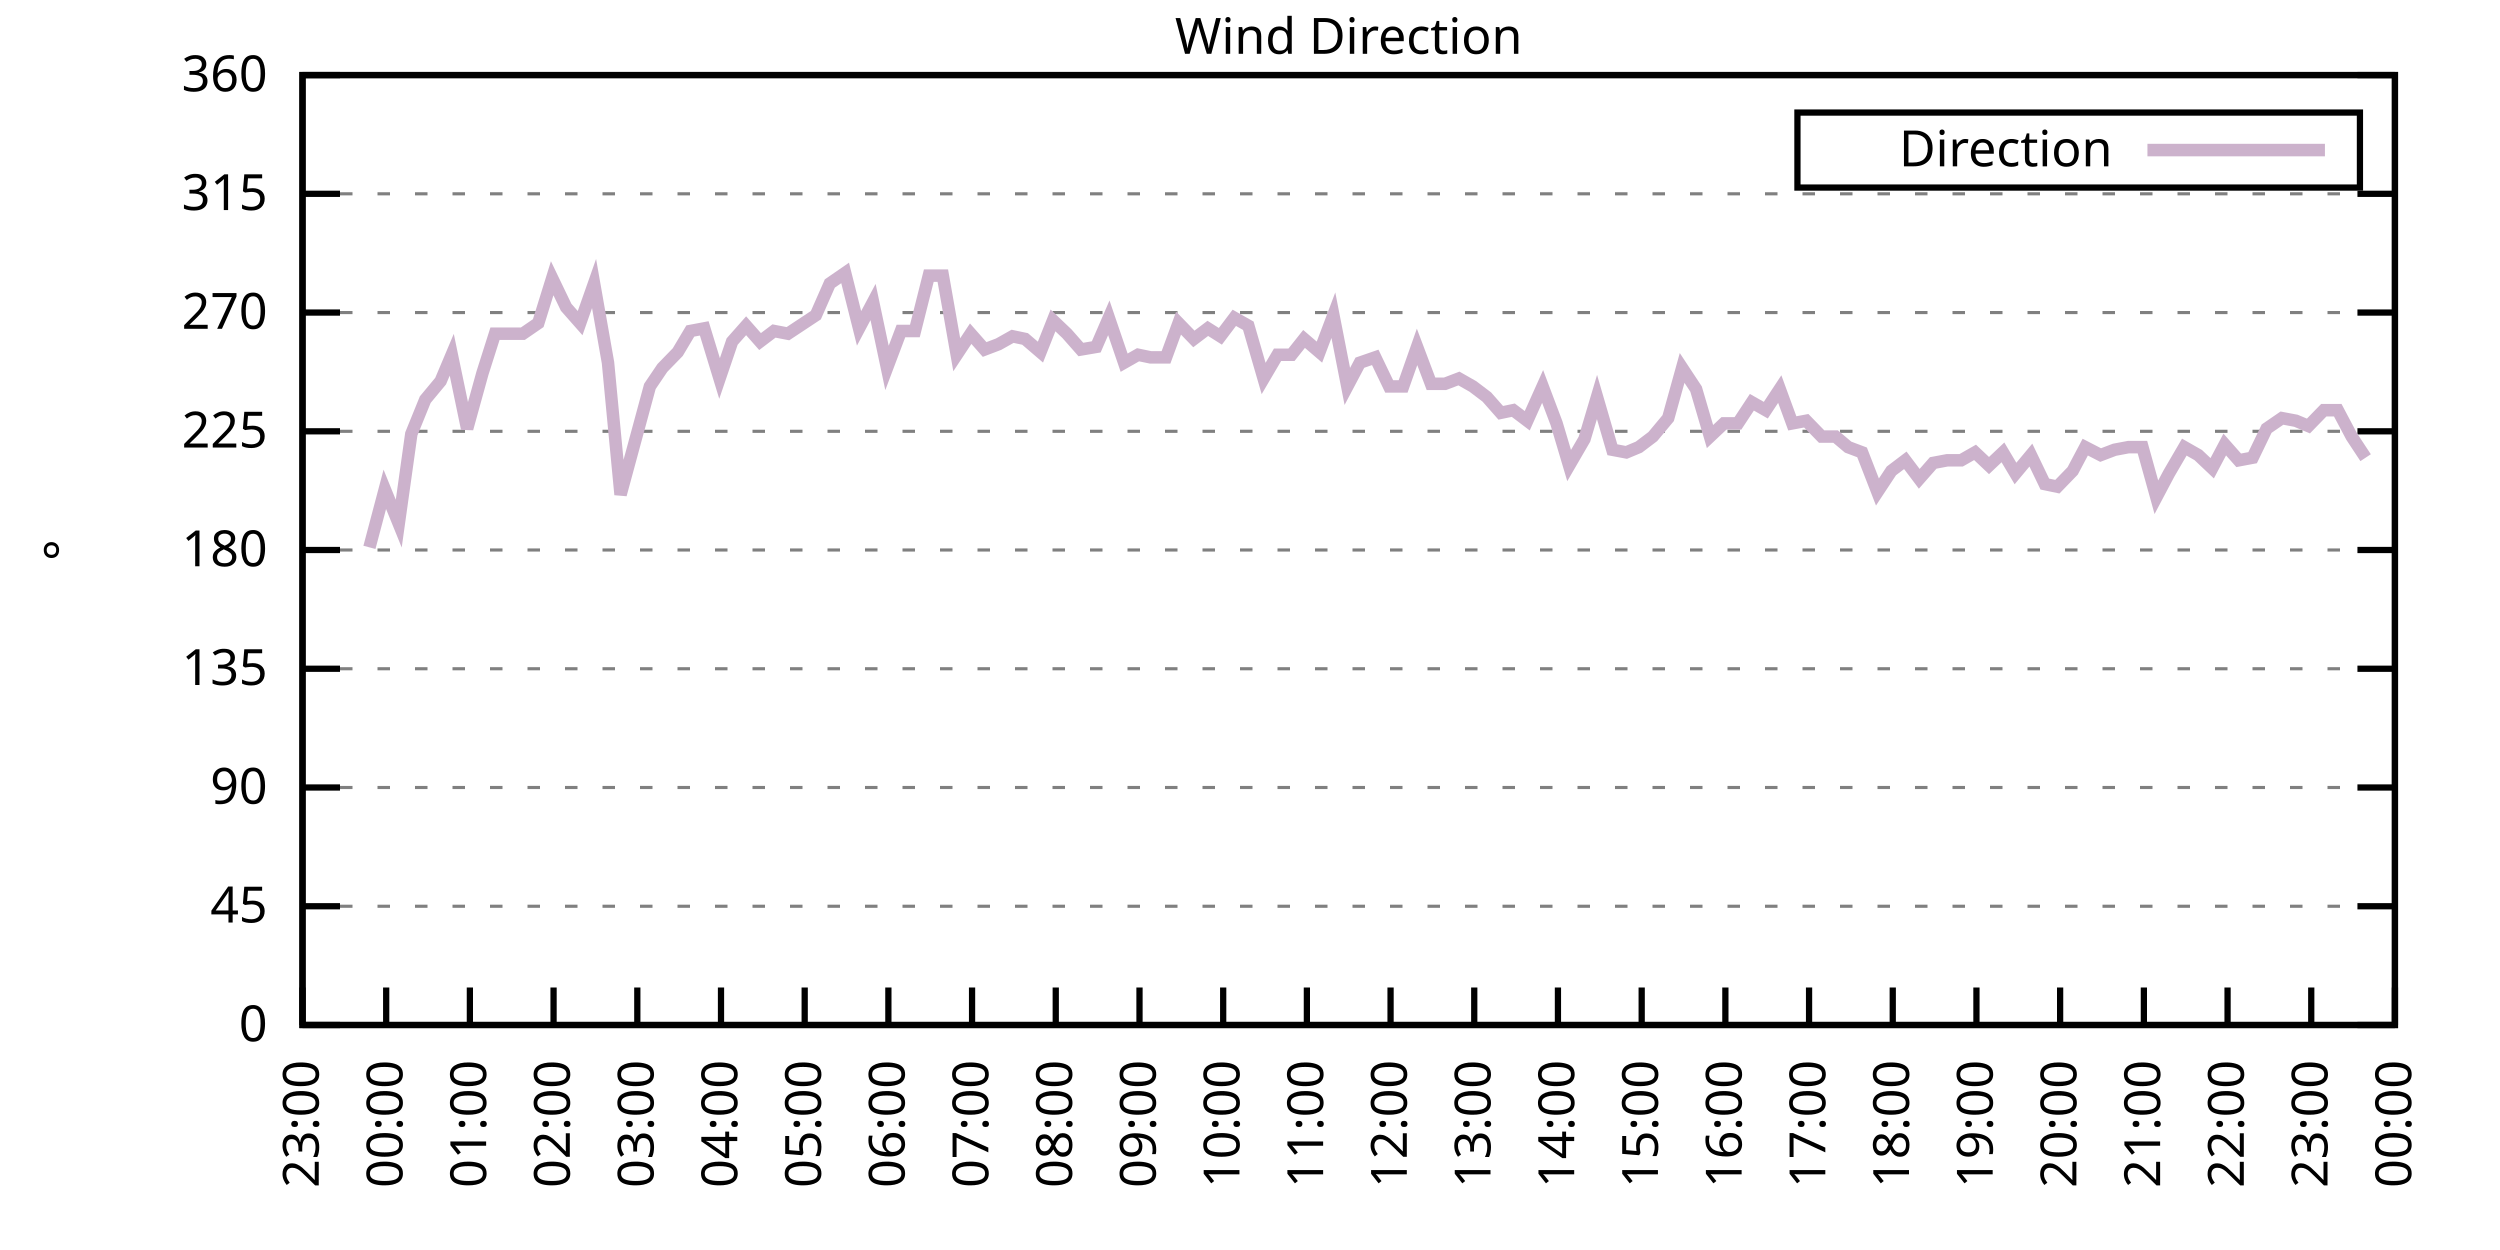
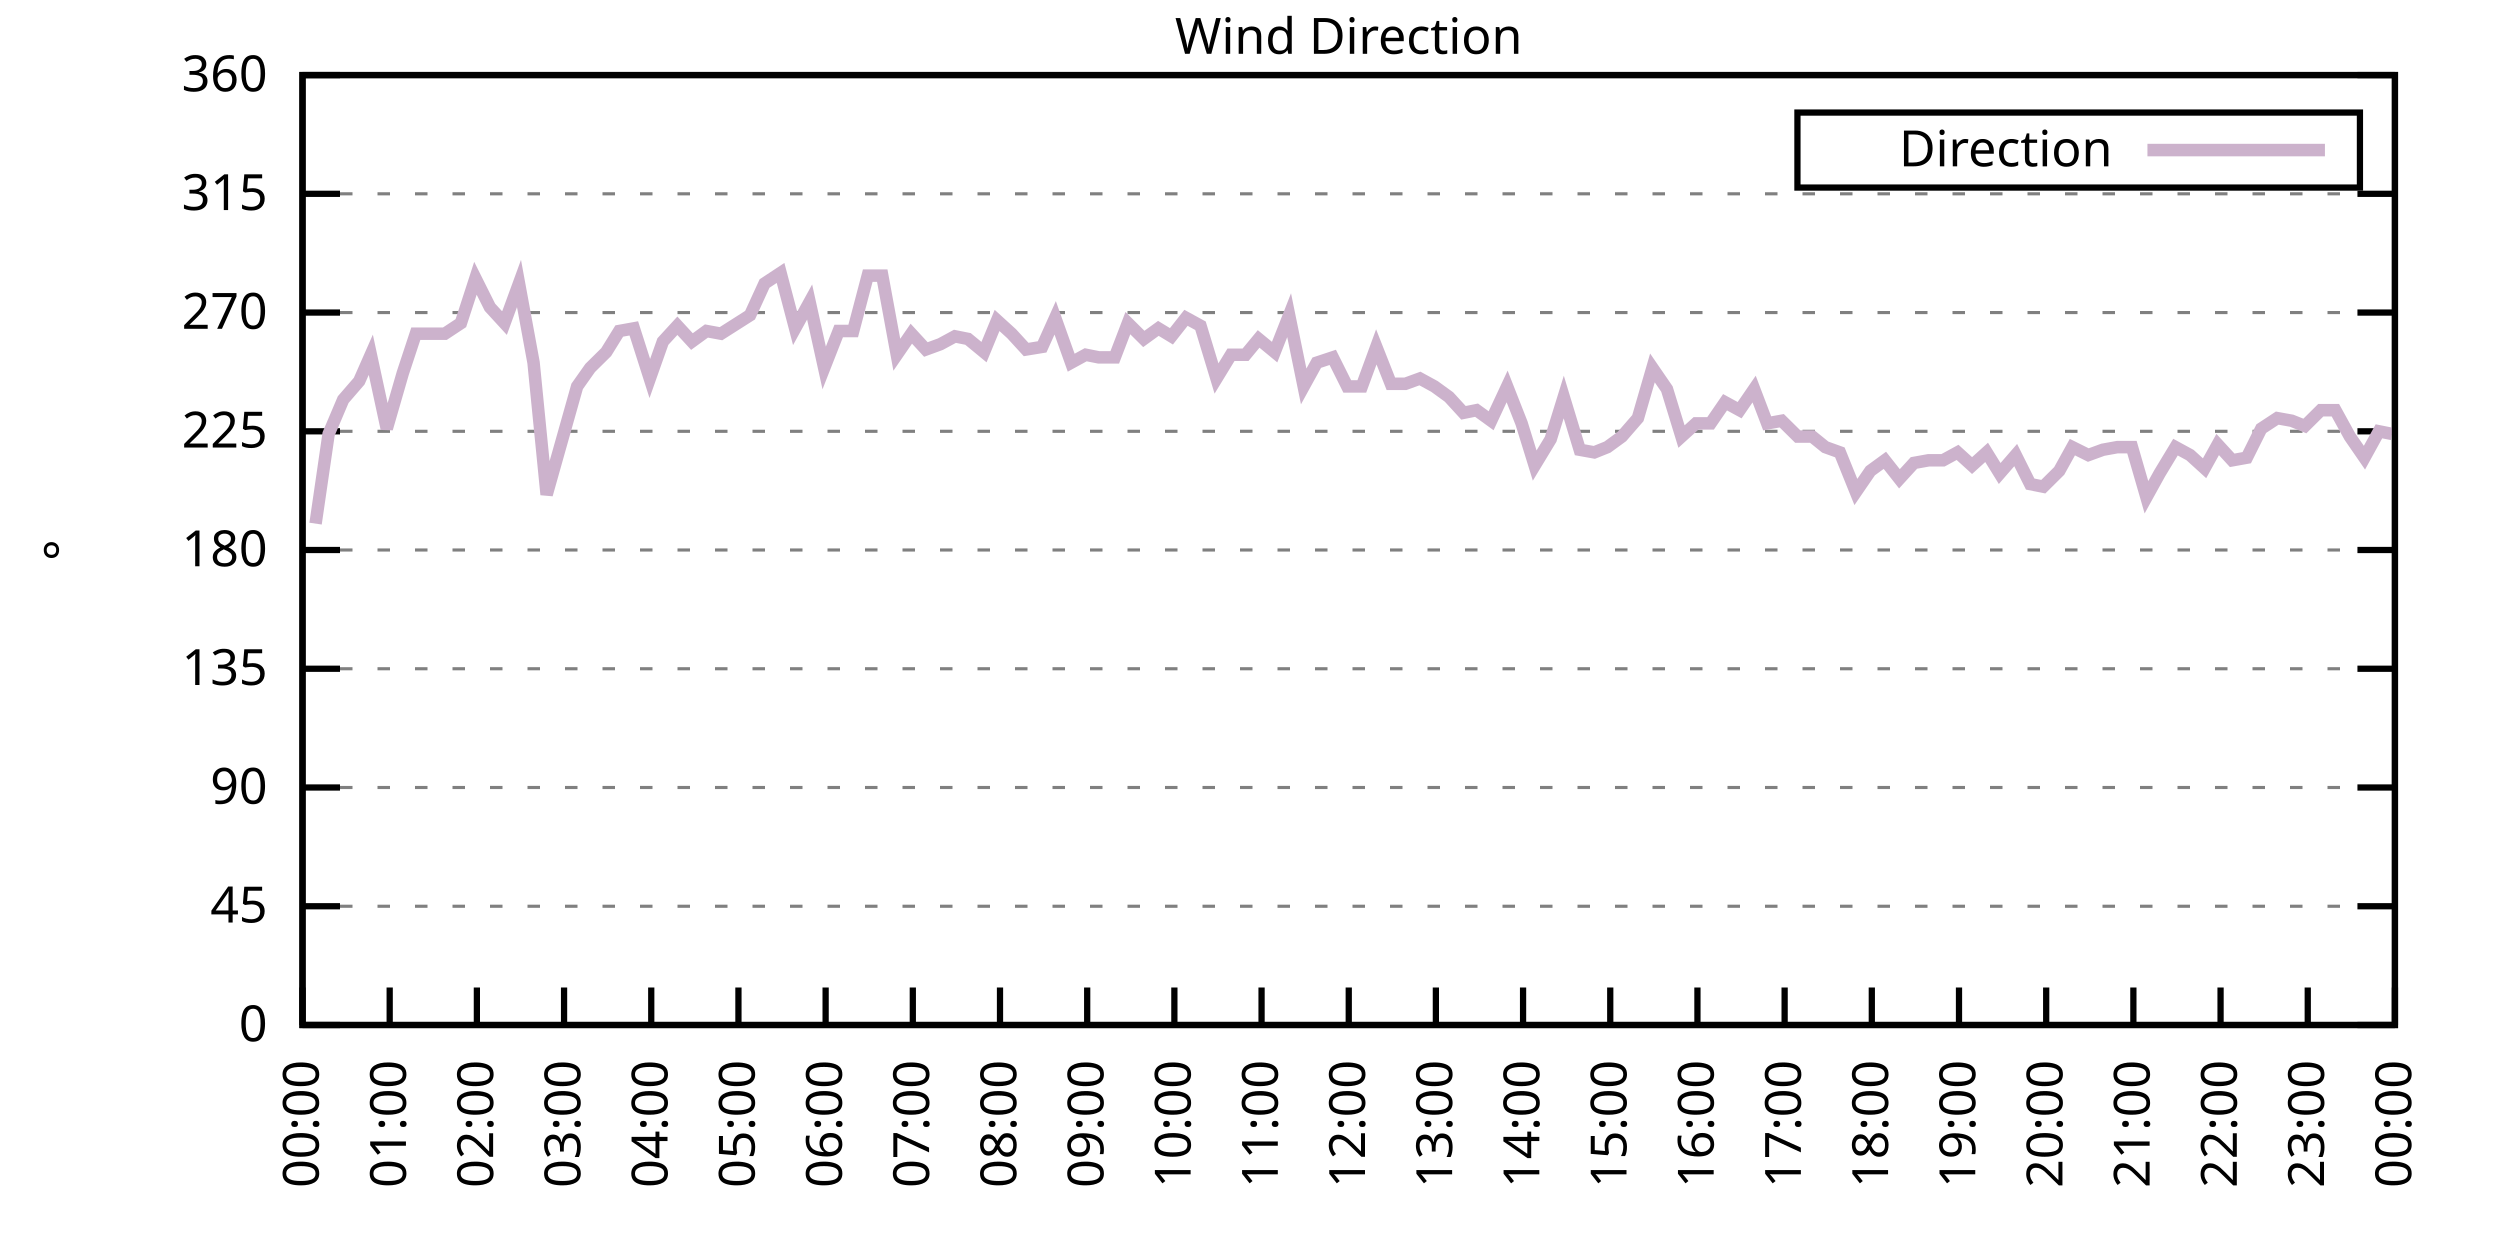
<svg xmlns="http://www.w3.org/2000/svg" xmlns:xlink="http://www.w3.org/1999/xlink" width="400" height="200" viewBox="0 0 400 200">
  <g id="gnuplot_canvas">
    <rect x="0" y="0" width="400" height="200" fill="none" />
    <defs>
      <circle id="gpDot" r="0.5" stroke-width="0.5" stroke="currentColor" />
      <path id="gpPt0" stroke-width="0.333" stroke="currentColor" d="M-1,0 h2 M0,-1 v2" />
      <path id="gpPt1" stroke-width="0.333" stroke="currentColor" d="M-1,-1 L1,1 M1,-1 L-1,1" />
      <path id="gpPt2" stroke-width="0.333" stroke="currentColor" d="M-1,0 L1,0 M0,-1 L0,1 M-1,-1 L1,1 M-1,1 L1,-1" />
      <rect id="gpPt3" stroke-width="0.333" stroke="currentColor" x="-1" y="-1" width="2" height="2" />
      <rect id="gpPt4" stroke-width="0.333" stroke="currentColor" fill="currentColor" x="-1" y="-1" width="2" height="2" />
      <circle id="gpPt5" stroke-width="0.333" stroke="currentColor" cx="0" cy="0" r="1" />
      <use xlink:href="#gpPt5" id="gpPt6" fill="currentColor" stroke="none" />
      <path id="gpPt7" stroke-width="0.333" stroke="currentColor" d="M0,-1.33 L-1.33,0.67 L1.33,0.67 z" />
      <use xlink:href="#gpPt7" id="gpPt8" fill="currentColor" stroke="none" />
      <use xlink:href="#gpPt7" id="gpPt9" stroke="currentColor" transform="rotate(180)" />
      <use xlink:href="#gpPt9" id="gpPt10" fill="currentColor" stroke="none" />
      <use xlink:href="#gpPt3" id="gpPt11" stroke="currentColor" transform="rotate(45)" />
      <use xlink:href="#gpPt11" id="gpPt12" fill="currentColor" stroke="none" />
      <path id="gpPt13" stroke-width="0.333" stroke="currentColor" d="M0,1.330 L1.265,0.411 L0.782,-1.067 L-0.782,-1.076 L-1.265,0.411 z" />
      <use xlink:href="#gpPt13" id="gpPt14" fill="currentColor" stroke="none" />
      <filter id="textbox" filterUnits="objectBoundingBox" x="0" y="0" height="1" width="1">
        <feFlood flood-color="white" flood-opacity="1" result="bgnd" />
        <feComposite in="SourceGraphic" in2="bgnd" operator="atop" />
      </filter>
      <filter id="greybox" filterUnits="objectBoundingBox" x="0" y="0" height="1" width="1">
        <feFlood flood-color="lightgrey" flood-opacity="1" result="grey" />
        <feComposite in="SourceGraphic" in2="grey" operator="atop" />
      </filter>
    </defs>
    <g fill="none" color="white" stroke="currentColor" stroke-width="1.00" stroke-linecap="butt" stroke-linejoin="miter">
</g>
    <g fill="none" color="black" stroke="currentColor" stroke-width="1.00" stroke-linecap="butt" stroke-linejoin="miter">
      <g stroke="none" shape-rendering="crispEdges">
        <polygon fill="rgb(255, 255, 255)" points="48.40,164.00 383.18,164.00 383.18,12.02 48.40,12.02 " />
      </g>
    </g>
    <g fill="none" color="black" stroke="currentColor" stroke-width="1.00" stroke-linecap="butt" stroke-linejoin="miter">
</g>
    <g fill="none" color="black" stroke="black" stroke-width="0.50" stroke-linecap="butt" stroke-linejoin="miter">
</g>
    <g fill="none" color="gray" stroke="currentColor" stroke-width="0.50" stroke-linecap="butt" stroke-linejoin="miter">
      <path stroke="gray" stroke-dasharray="2,4" class="gridline" d="M48.40,164.00 L383.19,164.00  " />
    </g>
    <g fill="none" color="gray" stroke="gray" stroke-width="1.00" stroke-linecap="butt" stroke-linejoin="miter">
</g>
    <g fill="none" color="black" stroke="currentColor" stroke-width="1.00" stroke-linecap="butt" stroke-linejoin="miter">
      <path stroke="black" d="M48.40,164.00 L54.40,164.00 M383.19,164.00 L377.19,164.00  " />
      <g transform="translate(42.80,166.60)" stroke="none" fill="black" font-family="Sans" font-size="8.00" text-anchor="end">
        <text>
          <tspan font-family="Sans"> 0</tspan>
        </text>
      </g>
    </g>
    <g fill="none" color="black" stroke="currentColor" stroke-width="1.00" stroke-linecap="butt" stroke-linejoin="miter">
</g>
    <g fill="none" color="black" stroke="black" stroke-width="0.50" stroke-linecap="butt" stroke-linejoin="miter">
</g>
    <g fill="none" color="gray" stroke="currentColor" stroke-width="0.50" stroke-linecap="butt" stroke-linejoin="miter">
      <path stroke="gray" stroke-dasharray="2,4" class="gridline" d="M48.40,145.00 L383.19,145.00  " />
    </g>
    <g fill="none" color="gray" stroke="gray" stroke-width="1.00" stroke-linecap="butt" stroke-linejoin="miter">
</g>
    <g fill="none" color="black" stroke="currentColor" stroke-width="1.00" stroke-linecap="butt" stroke-linejoin="miter">
      <path stroke="black" d="M48.40,145.00 L54.40,145.00 M383.19,145.00 L377.19,145.00  " />
      <g transform="translate(42.80,147.60)" stroke="none" fill="black" font-family="Sans" font-size="8.00" text-anchor="end">
        <text>
          <tspan font-family="Sans"> 45</tspan>
        </text>
      </g>
    </g>
    <g fill="none" color="black" stroke="currentColor" stroke-width="1.00" stroke-linecap="butt" stroke-linejoin="miter">
</g>
    <g fill="none" color="black" stroke="black" stroke-width="0.50" stroke-linecap="butt" stroke-linejoin="miter">
</g>
    <g fill="none" color="gray" stroke="currentColor" stroke-width="0.50" stroke-linecap="butt" stroke-linejoin="miter">
      <path stroke="gray" stroke-dasharray="2,4" class="gridline" d="M48.40,126.00 L383.19,126.00  " />
    </g>
    <g fill="none" color="gray" stroke="gray" stroke-width="1.00" stroke-linecap="butt" stroke-linejoin="miter">
</g>
    <g fill="none" color="black" stroke="currentColor" stroke-width="1.00" stroke-linecap="butt" stroke-linejoin="miter">
      <path stroke="black" d="M48.40,126.00 L54.40,126.00 M383.19,126.00 L377.19,126.00  " />
      <g transform="translate(42.80,128.60)" stroke="none" fill="black" font-family="Sans" font-size="8.00" text-anchor="end">
        <text>
          <tspan font-family="Sans"> 90</tspan>
        </text>
      </g>
    </g>
    <g fill="none" color="black" stroke="currentColor" stroke-width="1.00" stroke-linecap="butt" stroke-linejoin="miter">
</g>
    <g fill="none" color="black" stroke="black" stroke-width="0.50" stroke-linecap="butt" stroke-linejoin="miter">
</g>
    <g fill="none" color="gray" stroke="currentColor" stroke-width="0.50" stroke-linecap="butt" stroke-linejoin="miter">
      <path stroke="gray" stroke-dasharray="2,4" class="gridline" d="M48.40,107.00 L383.19,107.00  " />
    </g>
    <g fill="none" color="gray" stroke="gray" stroke-width="1.00" stroke-linecap="butt" stroke-linejoin="miter">
</g>
    <g fill="none" color="black" stroke="currentColor" stroke-width="1.00" stroke-linecap="butt" stroke-linejoin="miter">
      <path stroke="black" d="M48.40,107.00 L54.40,107.00 M383.19,107.00 L377.19,107.00  " />
      <g transform="translate(42.80,109.60)" stroke="none" fill="black" font-family="Sans" font-size="8.00" text-anchor="end">
        <text>
          <tspan font-family="Sans"> 135</tspan>
        </text>
      </g>
    </g>
    <g fill="none" color="black" stroke="currentColor" stroke-width="1.00" stroke-linecap="butt" stroke-linejoin="miter">
</g>
    <g fill="none" color="black" stroke="black" stroke-width="0.50" stroke-linecap="butt" stroke-linejoin="miter">
</g>
    <g fill="none" color="gray" stroke="currentColor" stroke-width="0.50" stroke-linecap="butt" stroke-linejoin="miter">
      <path stroke="gray" stroke-dasharray="2,4" class="gridline" d="M48.40,88.00 L383.19,88.00  " />
    </g>
    <g fill="none" color="gray" stroke="gray" stroke-width="1.00" stroke-linecap="butt" stroke-linejoin="miter">
</g>
    <g fill="none" color="black" stroke="currentColor" stroke-width="1.00" stroke-linecap="butt" stroke-linejoin="miter">
      <path stroke="black" d="M48.40,88.00 L54.40,88.00 M383.19,88.00 L377.19,88.00  " />
      <g transform="translate(42.80,90.60)" stroke="none" fill="black" font-family="Sans" font-size="8.00" text-anchor="end">
        <text>
          <tspan font-family="Sans"> 180</tspan>
        </text>
      </g>
    </g>
    <g fill="none" color="black" stroke="currentColor" stroke-width="1.00" stroke-linecap="butt" stroke-linejoin="miter">
</g>
    <g fill="none" color="black" stroke="black" stroke-width="0.50" stroke-linecap="butt" stroke-linejoin="miter">
</g>
    <g fill="none" color="gray" stroke="currentColor" stroke-width="0.50" stroke-linecap="butt" stroke-linejoin="miter">
      <path stroke="gray" stroke-dasharray="2,4" class="gridline" d="M48.40,69.01 L383.19,69.01  " />
    </g>
    <g fill="none" color="gray" stroke="gray" stroke-width="1.00" stroke-linecap="butt" stroke-linejoin="miter">
</g>
    <g fill="none" color="black" stroke="currentColor" stroke-width="1.00" stroke-linecap="butt" stroke-linejoin="miter">
      <path stroke="black" d="M48.40,69.01 L54.40,69.01 M383.19,69.01 L377.19,69.01  " />
      <g transform="translate(42.80,71.61)" stroke="none" fill="black" font-family="Sans" font-size="8.00" text-anchor="end">
        <text>
          <tspan font-family="Sans"> 225</tspan>
        </text>
      </g>
    </g>
    <g fill="none" color="black" stroke="currentColor" stroke-width="1.00" stroke-linecap="butt" stroke-linejoin="miter">
</g>
    <g fill="none" color="black" stroke="black" stroke-width="0.50" stroke-linecap="butt" stroke-linejoin="miter">
</g>
    <g fill="none" color="gray" stroke="currentColor" stroke-width="0.50" stroke-linecap="butt" stroke-linejoin="miter">
      <path stroke="gray" stroke-dasharray="2,4" class="gridline" d="M48.40,50.01 L383.19,50.01  " />
    </g>
    <g fill="none" color="gray" stroke="gray" stroke-width="1.00" stroke-linecap="butt" stroke-linejoin="miter">
</g>
    <g fill="none" color="black" stroke="currentColor" stroke-width="1.00" stroke-linecap="butt" stroke-linejoin="miter">
      <path stroke="black" d="M48.40,50.01 L54.40,50.01 M383.19,50.01 L377.19,50.01  " />
      <g transform="translate(42.80,52.61)" stroke="none" fill="black" font-family="Sans" font-size="8.00" text-anchor="end">
        <text>
          <tspan font-family="Sans"> 270</tspan>
        </text>
      </g>
    </g>
    <g fill="none" color="black" stroke="currentColor" stroke-width="1.00" stroke-linecap="butt" stroke-linejoin="miter">
</g>
    <g fill="none" color="black" stroke="black" stroke-width="0.50" stroke-linecap="butt" stroke-linejoin="miter">
</g>
    <g fill="none" color="gray" stroke="currentColor" stroke-width="0.50" stroke-linecap="butt" stroke-linejoin="miter">
      <path stroke="gray" stroke-dasharray="2,4" class="gridline" d="M48.40,31.01 L383.19,31.01  " />
    </g>
    <g fill="none" color="gray" stroke="gray" stroke-width="1.00" stroke-linecap="butt" stroke-linejoin="miter">
</g>
    <g fill="none" color="black" stroke="currentColor" stroke-width="1.00" stroke-linecap="butt" stroke-linejoin="miter">
      <path stroke="black" d="M48.40,31.01 L54.40,31.01 M383.19,31.01 L377.19,31.01  " />
      <g transform="translate(42.80,33.61)" stroke="none" fill="black" font-family="Sans" font-size="8.00" text-anchor="end">
        <text>
          <tspan font-family="Sans"> 315</tspan>
        </text>
      </g>
    </g>
    <g fill="none" color="black" stroke="currentColor" stroke-width="1.00" stroke-linecap="butt" stroke-linejoin="miter">
</g>
    <g fill="none" color="black" stroke="black" stroke-width="0.50" stroke-linecap="butt" stroke-linejoin="miter">
</g>
    <g fill="none" color="gray" stroke="currentColor" stroke-width="0.50" stroke-linecap="butt" stroke-linejoin="miter">
      <path stroke="gray" stroke-dasharray="2,4" class="gridline" d="M48.40,12.01 L383.19,12.01  " />
    </g>
    <g fill="none" color="gray" stroke="gray" stroke-width="1.00" stroke-linecap="butt" stroke-linejoin="miter">
</g>
    <g fill="none" color="black" stroke="currentColor" stroke-width="1.00" stroke-linecap="butt" stroke-linejoin="miter">
      <path stroke="black" d="M48.40,12.01 L54.40,12.01 M383.19,12.01 L377.19,12.01  " />
      <g transform="translate(42.80,14.61)" stroke="none" fill="black" font-family="Sans" font-size="8.00" text-anchor="end">
        <text>
          <tspan font-family="Sans"> 360</tspan>
        </text>
      </g>
    </g>
    <g fill="none" color="black" stroke="currentColor" stroke-width="1.00" stroke-linecap="butt" stroke-linejoin="miter">
      <path stroke="black" d="M48.40,164.00 L48.40,158.00  " />
      <g transform="translate(51.00,169.60) rotate(270.00)" stroke="none" fill="black" font-family="Sans" font-size="8.00" text-anchor="end">
        <text>
-           <tspan font-family="Sans">23:00</tspan>
-         </text>
-       </g>
-     </g>
-     <g fill="none" color="black" stroke="currentColor" stroke-width="1.00" stroke-linecap="butt" stroke-linejoin="miter">
-       <path stroke="black" d="M61.79,164.00 L61.79,158.00  " />
-       <g transform="translate(64.39,169.60) rotate(270.00)" stroke="none" fill="black" font-family="Sans" font-size="8.00" text-anchor="end">
-         <text>
          <tspan font-family="Sans">00:00</tspan>
        </text>
      </g>
    </g>
    <g fill="none" color="black" stroke="currentColor" stroke-width="1.00" stroke-linecap="butt" stroke-linejoin="miter">
-       <path stroke="black" d="M75.18,164.00 L75.18,158.00  " />
-       <g transform="translate(77.78,169.60) rotate(270.00)" stroke="none" fill="black" font-family="Sans" font-size="8.00" text-anchor="end">
+       <path stroke="black" d="M62.35,164.00 L62.35,158.00  " />
+       <g transform="translate(64.95,169.60) rotate(270.00)" stroke="none" fill="black" font-family="Sans" font-size="8.00" text-anchor="end">
        <text>
          <tspan font-family="Sans">01:00</tspan>
        </text>
      </g>
    </g>
    <g fill="none" color="black" stroke="currentColor" stroke-width="1.00" stroke-linecap="butt" stroke-linejoin="miter">
-       <path stroke="black" d="M88.57,164.00 L88.57,158.00  " />
-       <g transform="translate(91.17,169.60) rotate(270.00)" stroke="none" fill="black" font-family="Sans" font-size="8.00" text-anchor="end">
+       <path stroke="black" d="M76.30,164.00 L76.30,158.00  " />
+       <g transform="translate(78.90,169.60) rotate(270.00)" stroke="none" fill="black" font-family="Sans" font-size="8.00" text-anchor="end">
        <text>
          <tspan font-family="Sans">02:00</tspan>
        </text>
      </g>
    </g>
    <g fill="none" color="black" stroke="currentColor" stroke-width="1.00" stroke-linecap="butt" stroke-linejoin="miter">
-       <path stroke="black" d="M101.97,164.00 L101.97,158.00  " />
-       <g transform="translate(104.57,169.60) rotate(270.00)" stroke="none" fill="black" font-family="Sans" font-size="8.00" text-anchor="end">
+       <path stroke="black" d="M90.25,164.00 L90.25,158.00  " />
+       <g transform="translate(92.85,169.60) rotate(270.00)" stroke="none" fill="black" font-family="Sans" font-size="8.00" text-anchor="end">
        <text>
          <tspan font-family="Sans">03:00</tspan>
        </text>
      </g>
    </g>
    <g fill="none" color="black" stroke="currentColor" stroke-width="1.00" stroke-linecap="butt" stroke-linejoin="miter">
-       <path stroke="black" d="M115.36,164.00 L115.36,158.00  " />
-       <g transform="translate(117.96,169.60) rotate(270.00)" stroke="none" fill="black" font-family="Sans" font-size="8.00" text-anchor="end">
+       <path stroke="black" d="M104.20,164.00 L104.20,158.00  " />
+       <g transform="translate(106.80,169.60) rotate(270.00)" stroke="none" fill="black" font-family="Sans" font-size="8.00" text-anchor="end">
        <text>
          <tspan font-family="Sans">04:00</tspan>
        </text>
      </g>
    </g>
    <g fill="none" color="black" stroke="currentColor" stroke-width="1.00" stroke-linecap="butt" stroke-linejoin="miter">
-       <path stroke="black" d="M128.75,164.00 L128.75,158.00  " />
-       <g transform="translate(131.35,169.60) rotate(270.00)" stroke="none" fill="black" font-family="Sans" font-size="8.00" text-anchor="end">
+       <path stroke="black" d="M118.15,164.00 L118.15,158.00  " />
+       <g transform="translate(120.75,169.60) rotate(270.00)" stroke="none" fill="black" font-family="Sans" font-size="8.00" text-anchor="end">
        <text>
          <tspan font-family="Sans">05:00</tspan>
        </text>
      </g>
    </g>
    <g fill="none" color="black" stroke="currentColor" stroke-width="1.00" stroke-linecap="butt" stroke-linejoin="miter">
-       <path stroke="black" d="M142.14,164.00 L142.14,158.00  " />
-       <g transform="translate(144.74,169.60) rotate(270.00)" stroke="none" fill="black" font-family="Sans" font-size="8.00" text-anchor="end">
+       <path stroke="black" d="M132.10,164.00 L132.10,158.00  " />
+       <g transform="translate(134.70,169.60) rotate(270.00)" stroke="none" fill="black" font-family="Sans" font-size="8.00" text-anchor="end">
        <text>
          <tspan font-family="Sans">06:00</tspan>
        </text>
      </g>
    </g>
    <g fill="none" color="black" stroke="currentColor" stroke-width="1.00" stroke-linecap="butt" stroke-linejoin="miter">
-       <path stroke="black" d="M155.53,164.00 L155.53,158.00  " />
-       <g transform="translate(158.13,169.60) rotate(270.00)" stroke="none" fill="black" font-family="Sans" font-size="8.00" text-anchor="end">
+       <path stroke="black" d="M146.05,164.00 L146.05,158.00  " />
+       <g transform="translate(148.65,169.60) rotate(270.00)" stroke="none" fill="black" font-family="Sans" font-size="8.00" text-anchor="end">
        <text>
          <tspan font-family="Sans">07:00</tspan>
        </text>
      </g>
    </g>
    <g fill="none" color="black" stroke="currentColor" stroke-width="1.00" stroke-linecap="butt" stroke-linejoin="miter">
-       <path stroke="black" d="M168.92,164.00 L168.92,158.00  " />
-       <g transform="translate(171.52,169.60) rotate(270.00)" stroke="none" fill="black" font-family="Sans" font-size="8.00" text-anchor="end">
+       <path stroke="black" d="M160.00,164.00 L160.00,158.00  " />
+       <g transform="translate(162.60,169.60) rotate(270.00)" stroke="none" fill="black" font-family="Sans" font-size="8.00" text-anchor="end">
        <text>
          <tspan font-family="Sans">08:00</tspan>
        </text>
      </g>
    </g>
    <g fill="none" color="black" stroke="currentColor" stroke-width="1.00" stroke-linecap="butt" stroke-linejoin="miter">
-       <path stroke="black" d="M182.32,164.00 L182.32,158.00  " />
-       <g transform="translate(184.92,169.60) rotate(270.00)" stroke="none" fill="black" font-family="Sans" font-size="8.00" text-anchor="end">
+       <path stroke="black" d="M173.95,164.00 L173.95,158.00  " />
+       <g transform="translate(176.55,169.60) rotate(270.00)" stroke="none" fill="black" font-family="Sans" font-size="8.00" text-anchor="end">
        <text>
          <tspan font-family="Sans">09:00</tspan>
        </text>
      </g>
    </g>
    <g fill="none" color="black" stroke="currentColor" stroke-width="1.00" stroke-linecap="butt" stroke-linejoin="miter">
-       <path stroke="black" d="M195.71,164.00 L195.71,158.00  " />
-       <g transform="translate(198.31,169.60) rotate(270.00)" stroke="none" fill="black" font-family="Sans" font-size="8.00" text-anchor="end">
+       <path stroke="black" d="M187.90,164.00 L187.90,158.00  " />
+       <g transform="translate(190.50,169.60) rotate(270.00)" stroke="none" fill="black" font-family="Sans" font-size="8.00" text-anchor="end">
        <text>
          <tspan font-family="Sans">10:00</tspan>
        </text>
      </g>
    </g>
    <g fill="none" color="black" stroke="currentColor" stroke-width="1.00" stroke-linecap="butt" stroke-linejoin="miter">
-       <path stroke="black" d="M209.10,164.00 L209.10,158.00  " />
-       <g transform="translate(211.70,169.60) rotate(270.00)" stroke="none" fill="black" font-family="Sans" font-size="8.00" text-anchor="end">
+       <path stroke="black" d="M201.85,164.00 L201.85,158.00  " />
+       <g transform="translate(204.45,169.60) rotate(270.00)" stroke="none" fill="black" font-family="Sans" font-size="8.00" text-anchor="end">
        <text>
          <tspan font-family="Sans">11:00</tspan>
        </text>
      </g>
    </g>
    <g fill="none" color="black" stroke="currentColor" stroke-width="1.00" stroke-linecap="butt" stroke-linejoin="miter">
-       <path stroke="black" d="M222.49,164.00 L222.49,158.00  " />
-       <g transform="translate(225.09,169.60) rotate(270.00)" stroke="none" fill="black" font-family="Sans" font-size="8.00" text-anchor="end">
+       <path stroke="black" d="M215.80,164.00 L215.80,158.00  " />
+       <g transform="translate(218.40,169.60) rotate(270.00)" stroke="none" fill="black" font-family="Sans" font-size="8.00" text-anchor="end">
        <text>
          <tspan font-family="Sans">12:00</tspan>
        </text>
      </g>
    </g>
    <g fill="none" color="black" stroke="currentColor" stroke-width="1.00" stroke-linecap="butt" stroke-linejoin="miter">
-       <path stroke="black" d="M235.88,164.00 L235.88,158.00  " />
-       <g transform="translate(238.48,169.60) rotate(270.00)" stroke="none" fill="black" font-family="Sans" font-size="8.00" text-anchor="end">
+       <path stroke="black" d="M229.74,164.00 L229.74,158.00  " />
+       <g transform="translate(232.34,169.60) rotate(270.00)" stroke="none" fill="black" font-family="Sans" font-size="8.00" text-anchor="end">
        <text>
          <tspan font-family="Sans">13:00</tspan>
        </text>
      </g>
    </g>
    <g fill="none" color="black" stroke="currentColor" stroke-width="1.00" stroke-linecap="butt" stroke-linejoin="miter">
-       <path stroke="black" d="M249.27,164.00 L249.27,158.00  " />
-       <g transform="translate(251.87,169.60) rotate(270.00)" stroke="none" fill="black" font-family="Sans" font-size="8.00" text-anchor="end">
+       <path stroke="black" d="M243.69,164.00 L243.69,158.00  " />
+       <g transform="translate(246.29,169.60) rotate(270.00)" stroke="none" fill="black" font-family="Sans" font-size="8.00" text-anchor="end">
        <text>
          <tspan font-family="Sans">14:00</tspan>
        </text>
      </g>
    </g>
    <g fill="none" color="black" stroke="currentColor" stroke-width="1.00" stroke-linecap="butt" stroke-linejoin="miter">
-       <path stroke="black" d="M262.67,164.00 L262.67,158.00  " />
-       <g transform="translate(265.27,169.60) rotate(270.00)" stroke="none" fill="black" font-family="Sans" font-size="8.00" text-anchor="end">
+       <path stroke="black" d="M257.64,164.00 L257.64,158.00  " />
+       <g transform="translate(260.24,169.60) rotate(270.00)" stroke="none" fill="black" font-family="Sans" font-size="8.00" text-anchor="end">
        <text>
          <tspan font-family="Sans">15:00</tspan>
        </text>
      </g>
    </g>
    <g fill="none" color="black" stroke="currentColor" stroke-width="1.00" stroke-linecap="butt" stroke-linejoin="miter">
-       <path stroke="black" d="M276.06,164.00 L276.06,158.00  " />
-       <g transform="translate(278.66,169.60) rotate(270.00)" stroke="none" fill="black" font-family="Sans" font-size="8.00" text-anchor="end">
+       <path stroke="black" d="M271.59,164.00 L271.59,158.00  " />
+       <g transform="translate(274.19,169.60) rotate(270.00)" stroke="none" fill="black" font-family="Sans" font-size="8.00" text-anchor="end">
        <text>
          <tspan font-family="Sans">16:00</tspan>
        </text>
      </g>
    </g>
    <g fill="none" color="black" stroke="currentColor" stroke-width="1.00" stroke-linecap="butt" stroke-linejoin="miter">
-       <path stroke="black" d="M289.45,164.00 L289.45,158.00  " />
-       <g transform="translate(292.05,169.60) rotate(270.00)" stroke="none" fill="black" font-family="Sans" font-size="8.00" text-anchor="end">
+       <path stroke="black" d="M285.54,164.00 L285.54,158.00  " />
+       <g transform="translate(288.14,169.60) rotate(270.00)" stroke="none" fill="black" font-family="Sans" font-size="8.00" text-anchor="end">
        <text>
          <tspan font-family="Sans">17:00</tspan>
        </text>
      </g>
    </g>
    <g fill="none" color="black" stroke="currentColor" stroke-width="1.00" stroke-linecap="butt" stroke-linejoin="miter">
-       <path stroke="black" d="M302.84,164.00 L302.84,158.00  " />
-       <g transform="translate(305.44,169.60) rotate(270.00)" stroke="none" fill="black" font-family="Sans" font-size="8.00" text-anchor="end">
+       <path stroke="black" d="M299.49,164.00 L299.49,158.00  " />
+       <g transform="translate(302.09,169.60) rotate(270.00)" stroke="none" fill="black" font-family="Sans" font-size="8.00" text-anchor="end">
        <text>
          <tspan font-family="Sans">18:00</tspan>
        </text>
      </g>
    </g>
    <g fill="none" color="black" stroke="currentColor" stroke-width="1.00" stroke-linecap="butt" stroke-linejoin="miter">
-       <path stroke="black" d="M316.23,164.00 L316.23,158.00  " />
-       <g transform="translate(318.83,169.60) rotate(270.00)" stroke="none" fill="black" font-family="Sans" font-size="8.00" text-anchor="end">
+       <path stroke="black" d="M313.44,164.00 L313.44,158.00  " />
+       <g transform="translate(316.04,169.60) rotate(270.00)" stroke="none" fill="black" font-family="Sans" font-size="8.00" text-anchor="end">
        <text>
          <tspan font-family="Sans">19:00</tspan>
        </text>
      </g>
    </g>
    <g fill="none" color="black" stroke="currentColor" stroke-width="1.00" stroke-linecap="butt" stroke-linejoin="miter">
-       <path stroke="black" d="M329.62,164.00 L329.62,158.00  " />
-       <g transform="translate(332.22,169.60) rotate(270.00)" stroke="none" fill="black" font-family="Sans" font-size="8.00" text-anchor="end">
+       <path stroke="black" d="M327.39,164.00 L327.39,158.00  " />
+       <g transform="translate(329.99,169.60) rotate(270.00)" stroke="none" fill="black" font-family="Sans" font-size="8.00" text-anchor="end">
        <text>
          <tspan font-family="Sans">20:00</tspan>
        </text>
      </g>
    </g>
    <g fill="none" color="black" stroke="currentColor" stroke-width="1.00" stroke-linecap="butt" stroke-linejoin="miter">
-       <path stroke="black" d="M343.02,164.00 L343.02,158.00  " />
-       <g transform="translate(345.62,169.60) rotate(270.00)" stroke="none" fill="black" font-family="Sans" font-size="8.00" text-anchor="end">
+       <path stroke="black" d="M341.34,164.00 L341.34,158.00  " />
+       <g transform="translate(343.94,169.60) rotate(270.00)" stroke="none" fill="black" font-family="Sans" font-size="8.00" text-anchor="end">
        <text>
          <tspan font-family="Sans">21:00</tspan>
        </text>
      </g>
    </g>
    <g fill="none" color="black" stroke="currentColor" stroke-width="1.00" stroke-linecap="butt" stroke-linejoin="miter">
-       <path stroke="black" d="M356.41,164.00 L356.41,158.00  " />
-       <g transform="translate(359.01,169.60) rotate(270.00)" stroke="none" fill="black" font-family="Sans" font-size="8.00" text-anchor="end">
+       <path stroke="black" d="M355.29,164.00 L355.29,158.00  " />
+       <g transform="translate(357.89,169.60) rotate(270.00)" stroke="none" fill="black" font-family="Sans" font-size="8.00" text-anchor="end">
        <text>
          <tspan font-family="Sans">22:00</tspan>
        </text>
      </g>
    </g>
    <g fill="none" color="black" stroke="currentColor" stroke-width="1.00" stroke-linecap="butt" stroke-linejoin="miter">
-       <path stroke="black" d="M369.80,164.00 L369.80,158.00  " />
-       <g transform="translate(372.40,169.60) rotate(270.00)" stroke="none" fill="black" font-family="Sans" font-size="8.00" text-anchor="end">
+       <path stroke="black" d="M369.24,164.00 L369.24,158.00  " />
+       <g transform="translate(371.84,169.60) rotate(270.00)" stroke="none" fill="black" font-family="Sans" font-size="8.00" text-anchor="end">
        <text>
          <tspan font-family="Sans">23:00</tspan>
        </text>
      </g>
    </g>
    <g fill="none" color="black" stroke="currentColor" stroke-width="1.00" stroke-linecap="butt" stroke-linejoin="miter">
      <path stroke="black" d="M383.19,164.00 L383.19,158.00  " />
      <g transform="translate(385.79,169.60) rotate(270.00)" stroke="none" fill="black" font-family="Sans" font-size="8.00" text-anchor="end">
        <text>
          <tspan font-family="Sans">00:00</tspan>
        </text>
      </g>
    </g>
    <g fill="none" color="black" stroke="currentColor" stroke-width="1.00" stroke-linecap="butt" stroke-linejoin="miter">
</g>
    <g fill="none" color="black" stroke="currentColor" stroke-width="1.00" stroke-linecap="butt" stroke-linejoin="miter">
      <path stroke="black" d="M48.40,12.01 L48.40,164.00 L383.19,164.00 L383.19,12.01 L48.40,12.01 Z  " />
    </g>
    <g fill="none" color="black" stroke="currentColor" stroke-width="1.00" stroke-linecap="butt" stroke-linejoin="miter">
</g>
    <g fill="none" color="black" stroke="currentColor" stroke-width="1.00" stroke-linecap="butt" stroke-linejoin="miter">
      <path stroke="black" d="M287.59,30.01 L287.59,18.01 L377.59,18.01 L377.59,30.01 L287.59,30.01 Z  " />
    </g>
    <g id="Wind_direction_plot_1">
      <g fill="none" color="white" stroke="black" stroke-width="2.00" stroke-linecap="butt" stroke-linejoin="miter">
</g>
      <g fill="none" color="black" stroke="currentColor" stroke-width="2.00" stroke-linecap="butt" stroke-linejoin="miter">
        <g transform="translate(337.99,26.61)" stroke="none" fill="black" font-family="Sans" font-size="8.00" text-anchor="end">
          <text>
            <tspan font-family="Sans">Direction</tspan>
          </text>
        </g>
      </g>
      <g fill="none" color="black" stroke="currentColor" stroke-width="2.00" stroke-linecap="butt" stroke-linejoin="miter">
-         <path stroke="rgb(204, 178, 204)" d="M343.59,24.01 L371.99,24.01 M59.11,87.58 L61.57,78.29 L63.80,83.78 L65.81,69.43 L68.04,63.94 L70.50,60.98   L72.28,56.76 L74.74,68.58 L77.19,59.72 L79.20,53.39 L81.66,53.39 L83.66,53.39 L86.12,51.70 L88.35,44.52   L90.58,49.16 L92.82,51.70 L95.05,45.36 L97.28,58.03 L99.29,79.14 L103.98,61.83 L105.98,58.87 L108.44,56.34   L110.45,52.96 L112.68,52.54 L115.13,60.56 L117.14,54.65 L119.38,52.12 L121.61,54.65 L123.84,52.96 L126.07,53.39   L130.54,50.43 L132.77,45.36 L135.22,43.67 L137.45,52.54 L139.69,48.32 L141.92,58.87 L144.15,52.96 L146.38,52.96   L148.61,44.10 L150.85,44.10 L153.08,56.76 L155.31,53.39 L157.54,55.92 L159.77,55.07 L162.01,53.81 L164.01,54.23   L166.47,56.34 L168.48,51.27 L170.71,53.39 L172.94,55.92 L175.40,55.50 L177.41,50.85 L179.86,58.03 L182.09,56.76   L184.10,57.18 L186.56,57.18 L188.57,51.70 L191.02,54.23 L193.25,52.54 L195.26,53.81 L197.49,50.85 L199.73,52.12   L202.18,60.56 L204.41,56.76 L206.64,56.76 L208.65,54.23 L211.11,56.34 L213.34,50.43 L215.57,61.83 L217.58,58.03   L220.04,57.18 L222.27,61.83 L224.50,61.83 L226.73,55.50 L228.96,61.41 L231.20,61.41 L233.43,60.56 L235.66,61.83   L237.89,63.52 L240.12,66.05 L242.13,65.63 L244.36,67.32 L246.82,61.83 L249.05,67.74 L251.06,74.49 L253.51,70.27   L255.52,63.52 L257.98,71.96 L260.21,72.38 L262.22,71.54 L264.45,69.85 L266.91,66.90 L269.14,58.87 L271.37,62.25   L273.60,69.85 L275.83,67.74 L278.07,67.74 L280.30,64.36 L282.53,65.63 L284.76,62.25 L286.77,67.74 L289.00,67.32   L291.46,69.85 L293.69,69.85 L295.70,71.54 L297.93,72.38 L300.39,78.72 L302.62,75.34 L304.85,73.65 L307.08,76.61   L309.31,74.07 L311.54,73.65 L313.78,73.65 L316.01,72.38 L318.24,74.49 L320.47,72.38 L322.48,75.76 L324.94,72.81   L327.17,77.45 L329.18,77.87 L331.63,75.34 L333.64,71.54 L336.10,72.81 L338.33,71.96 L340.56,71.54 L342.79,71.54   L345.02,79.56 L347.03,75.76 L349.49,71.54 L351.72,72.81 L353.95,74.92 L355.96,71.12 L358.19,73.65 L360.42,73.23   L362.66,68.58 L365.11,66.90 L367.34,67.32 L369.35,68.16 L371.81,65.63 L374.04,65.63 L376.27,69.85 L378.50,73.23    " />
+         <path stroke="rgb(204, 178, 204)" d="M343.59,24.01 L371.99,24.01 M50.49,83.78 L52.58,69.43 L54.91,63.94 L57.47,60.98 L59.33,56.76 L61.88,68.58   L64.44,59.72 L66.53,53.39 L69.09,53.39 L71.18,53.39 L73.74,51.70 L76.07,44.52 L78.39,49.16 L80.72,51.70   L83.04,45.36 L85.37,58.03 L87.46,79.14 L92.34,61.83 L94.43,58.87 L96.99,56.34 L99.08,52.96 L101.41,52.54   L103.97,60.56 L106.06,54.65 L108.38,52.12 L110.71,54.65 L113.03,52.96 L115.36,53.39 L120.01,50.43 L122.33,45.36   L124.89,43.67 L127.22,52.54 L129.54,48.32 L131.87,58.87 L134.19,52.96 L136.51,52.96 L138.84,44.10 L141.16,44.10   L143.49,56.76 L145.81,53.39 L148.14,55.92 L150.46,55.07 L152.79,53.81 L154.88,54.23 L157.44,56.34 L159.53,51.27   L161.86,53.39 L164.18,55.92 L166.74,55.50 L168.83,50.85 L171.39,58.03 L173.71,56.76 L175.81,57.18 L178.36,57.18   L180.46,51.70 L183.01,54.23 L185.34,52.54 L187.43,53.81 L189.76,50.85 L192.08,52.12 L194.64,60.56 L196.96,56.76   L199.29,56.76 L201.38,54.23 L203.94,56.34 L206.26,50.43 L208.59,61.83 L210.68,58.03 L213.24,57.18 L215.56,61.83   L217.89,61.83 L220.21,55.50 L222.54,61.41 L224.86,61.41 L227.19,60.56 L229.51,61.83 L231.84,63.52 L234.16,66.05   L236.25,65.63 L238.58,67.32 L241.14,61.83 L243.46,67.74 L245.55,74.49 L248.11,70.27 L250.20,63.52 L252.76,71.96   L255.09,72.38 L257.18,71.54 L259.50,69.85 L262.06,66.90 L264.39,58.87 L266.71,62.25 L269.04,69.85 L271.36,67.74   L273.69,67.74 L276.01,64.36 L278.34,65.63 L280.66,62.25 L282.75,67.74 L285.08,67.32 L287.64,69.85 L289.96,69.85   L292.05,71.54 L294.38,72.38 L296.94,78.72 L299.26,75.34 L301.58,73.65 L303.91,76.61 L306.23,74.07 L308.56,73.65   L310.88,73.65 L313.21,72.38 L315.53,74.49 L317.86,72.38 L319.95,75.76 L322.51,72.81 L324.83,77.45 L326.93,77.87   L329.48,75.34 L331.58,71.54 L334.13,72.81 L336.46,71.96 L338.78,71.54 L341.11,71.54 L343.43,79.56 L345.53,75.76   L348.08,71.54 L350.41,72.81 L352.73,74.92 L354.83,71.12 L357.15,73.65 L359.48,73.23 L361.80,68.58 L364.36,66.90   L366.68,67.32 L368.78,68.16 L371.33,65.63 L373.66,65.63 L375.98,69.85 L378.31,73.23 L380.63,69.01 L382.73,69.43    " />
      </g>
    </g>
    <g fill="none" color="black" stroke="currentColor" stroke-width="2.00" stroke-linecap="butt" stroke-linejoin="miter">
</g>
    <g fill="none" color="black" stroke="black" stroke-width="1.00" stroke-linecap="butt" stroke-linejoin="miter">
</g>
    <g fill="none" color="black" stroke="currentColor" stroke-width="1.00" stroke-linecap="butt" stroke-linejoin="miter">
      <path stroke="black" d="M48.40,12.01 L48.40,164.00 L383.19,164.00 L383.19,12.01 L48.40,12.01 Z  " />
      <g transform="translate(12.80,88.01) rotate(270.00)" stroke="none" fill="black" font-family="Sans" font-size="8.00" text-anchor="middle">
        <text>
          <tspan font-family="Sans">°</tspan>
        </text>
      </g>
    </g>
    <g fill="none" color="black" stroke="currentColor" stroke-width="1.00" stroke-linecap="butt" stroke-linejoin="miter">
</g>
    <g fill="none" color="black" stroke="currentColor" stroke-width="1.00" stroke-linecap="butt" stroke-linejoin="miter">
      <g transform="translate(215.79,8.61)" stroke="none" fill="black" font-family="Sans" font-size="8.00" text-anchor="middle">
        <text>
          <tspan font-family="Sans">Wind Direction</tspan>
        </text>
      </g>
    </g>
    <g fill="none" color="black" stroke="currentColor" stroke-width="1.00" stroke-linecap="butt" stroke-linejoin="miter">
</g>
  </g>
</svg>
